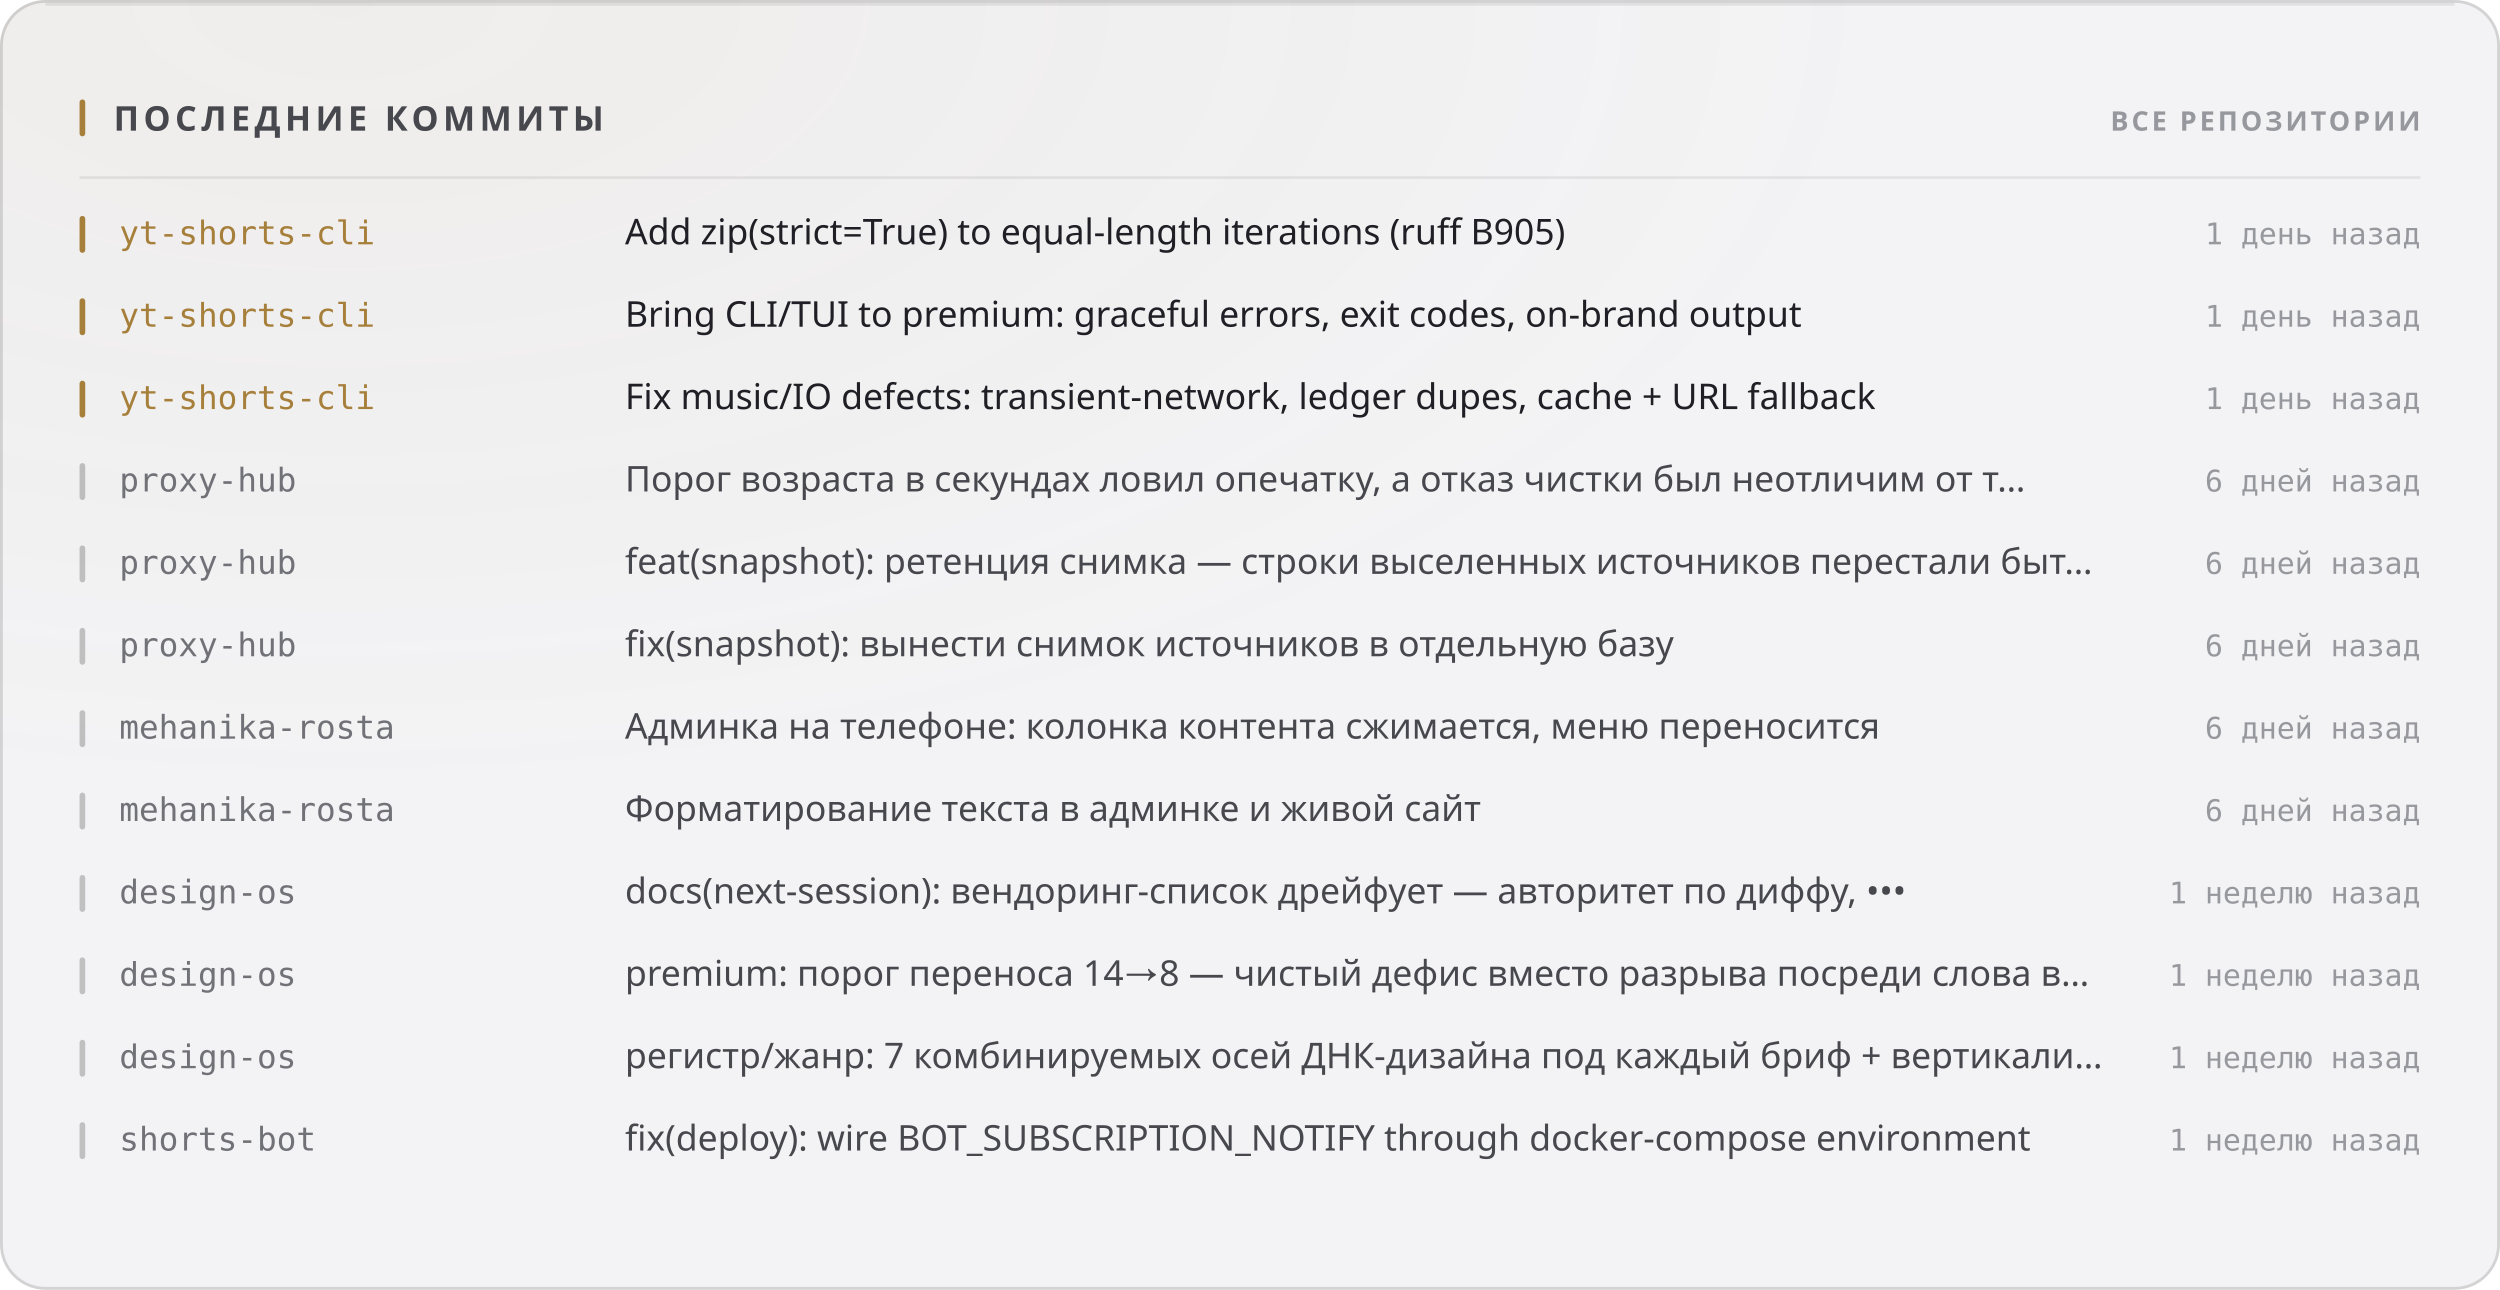
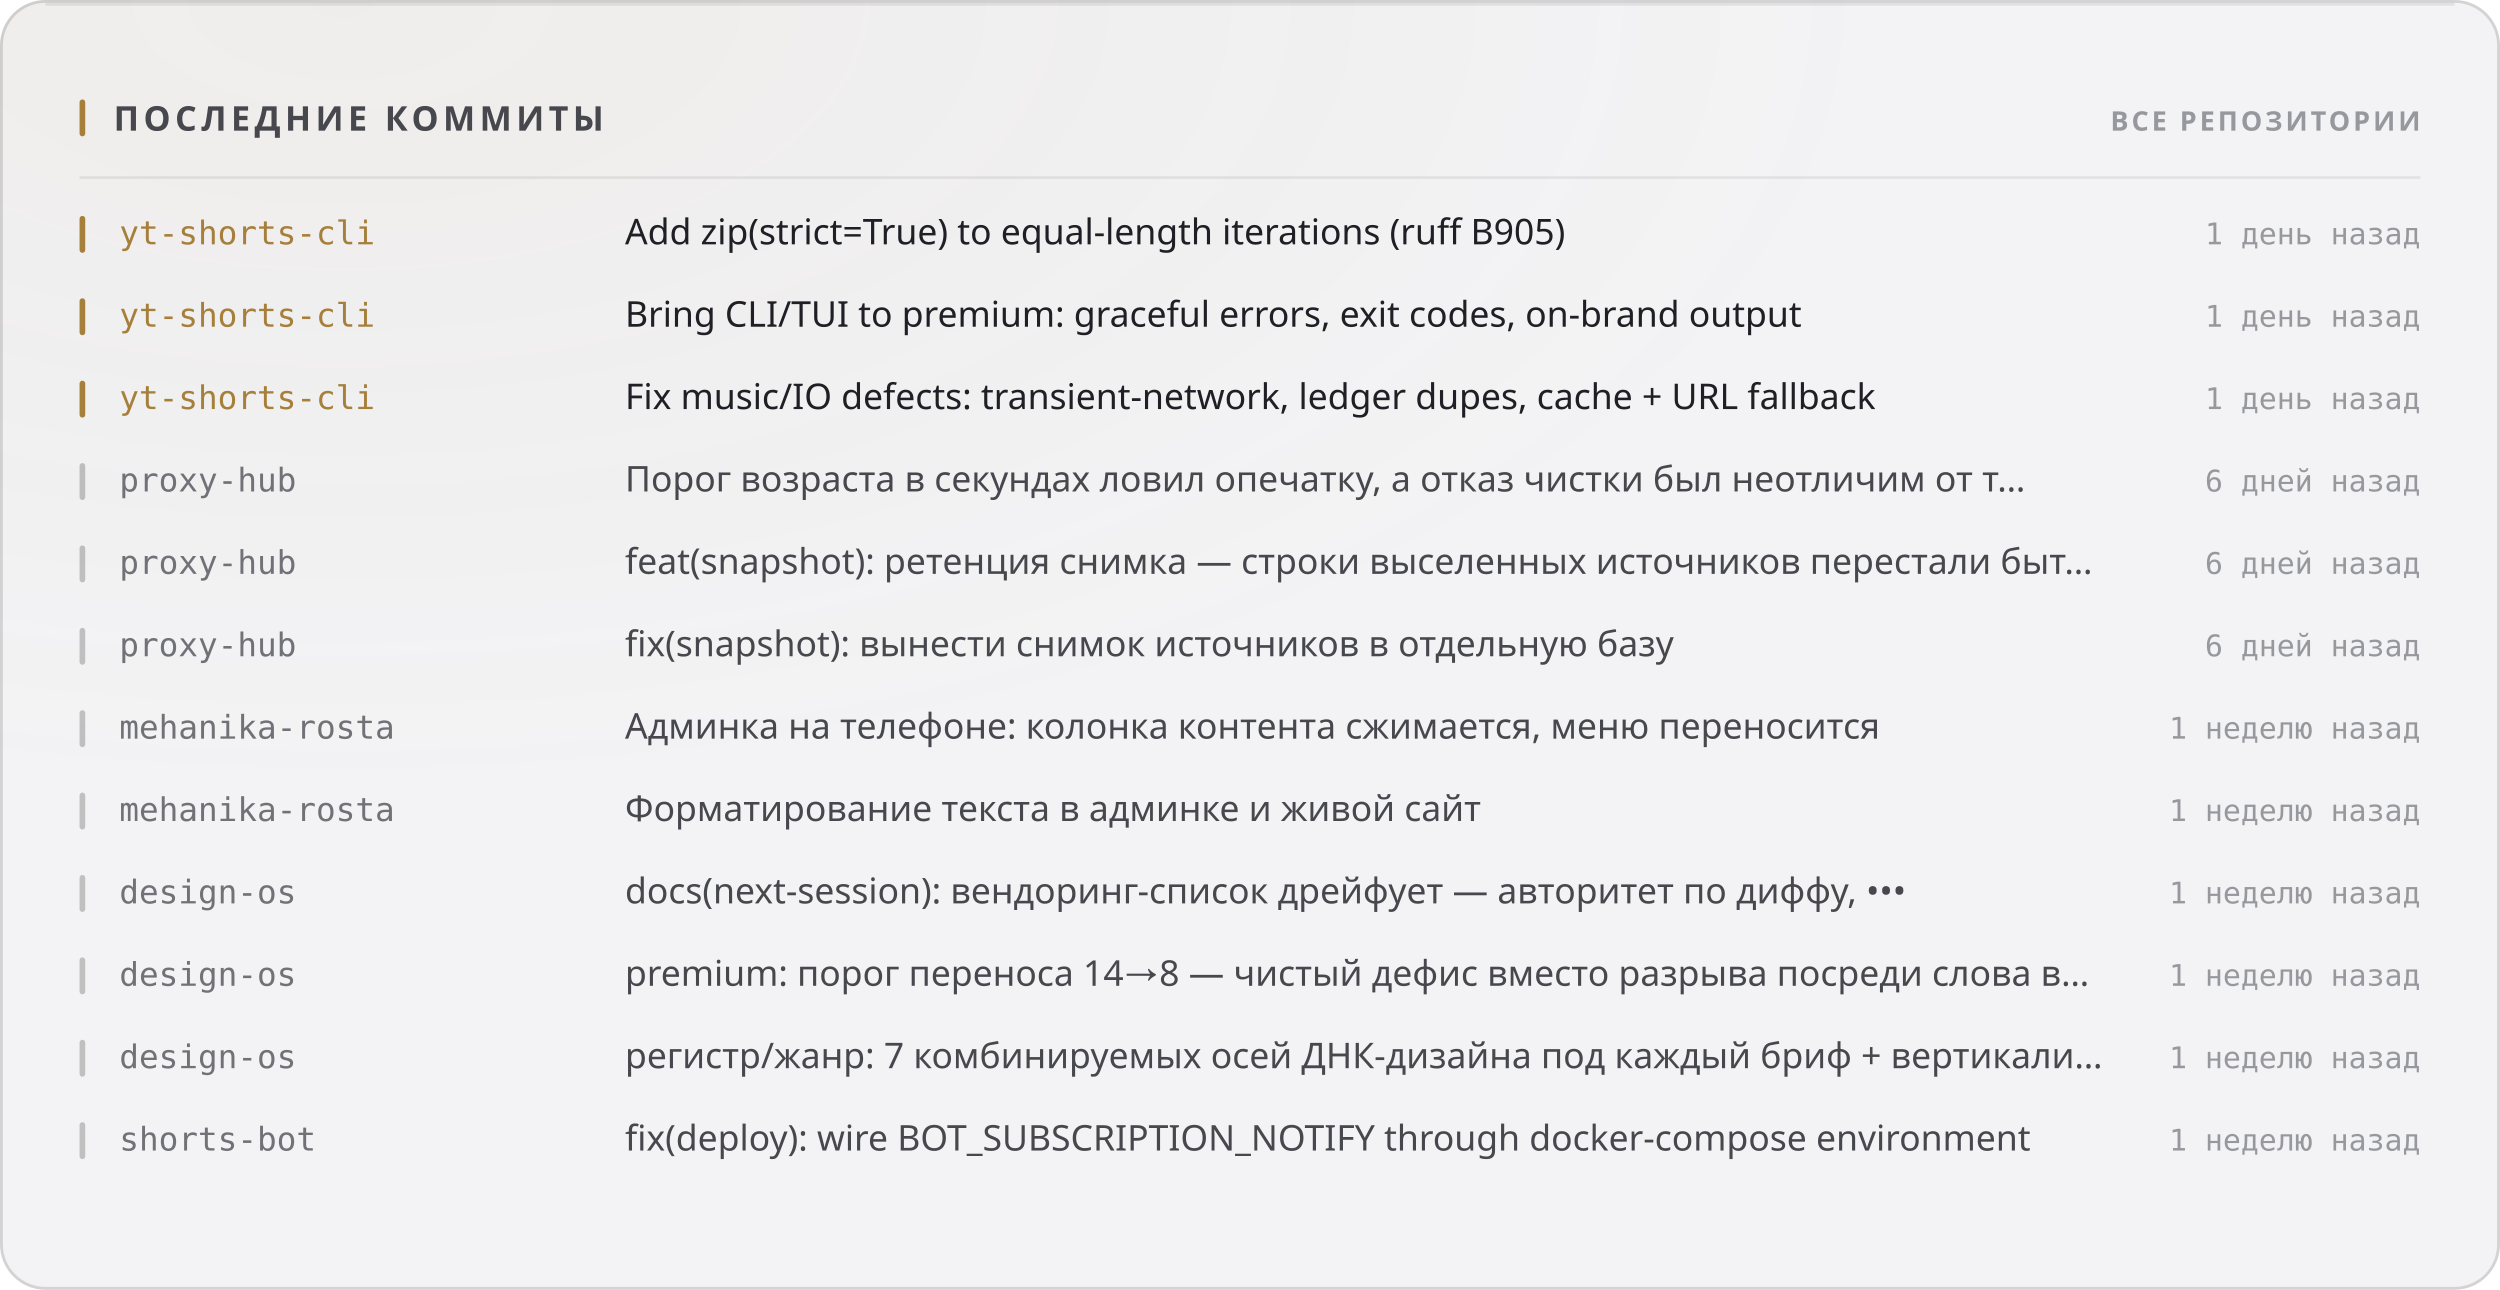
<svg xmlns="http://www.w3.org/2000/svg" width="880" height="454" viewBox="0 0 880 454" role="img">
  <style>
  text { font-family: -apple-system, BlinkMacSystemFont, 'Segoe UI', 'Noto Sans', Helvetica, Arial, sans-serif; }
  .mono { font-family: ui-monospace, 'SF Mono', 'Cascadia Mono', 'DejaVu Sans Mono', Menlo, Consolas, monospace; font-variant-numeric: tabular-nums; }
  .caps { letter-spacing: .1em; text-transform: uppercase; }

  @keyframes sheen  { from { transform: translateX(-120%); } to { transform: translateX(260%); } }
  @keyframes rise   { from { opacity: 0; transform: translateY(6px); } to { opacity: 1; transform: none; } }
  @keyframes slide  { from { opacity: 0; transform: translateX(-8px); } to { opacity: 1; transform: none; } }
  @keyframes grow   { from { transform: scaleY(0); } to { transform: scaleY(1); } }
  @keyframes widen  { from { transform: scaleX(0); } to { transform: scaleX(1); } }
  @keyframes draw   { from { stroke-dashoffset: 200; } to { stroke-dashoffset: 0; } }

  .sheen { animation: sheen 5.5s cubic-bezier(.45,0,.2,1) infinite; }
  .rise  { animation: rise .5s cubic-bezier(.16,1,.3,1) both; }
  .slide { animation: slide .42s cubic-bezier(.16,1,.3,1) both; }
  .bar   { transform-box: fill-box; transform-origin: 50% 100%;
           animation: grow .62s cubic-bezier(.16,1,.3,1) both; }
  .fill  { transform-box: fill-box; transform-origin: 0% 50%;
           animation: widen .8s cubic-bezier(.16,1,.3,1) both; }
  /* The hidden start state lives in the keyframes, never in the static rule.
     A renderer that ignores CSS animations then falls back to the FINISHED
     state — a drawn line, visible text — instead of an empty panel. */
  .spark { stroke-dasharray: 200;
           animation: draw 1.1s cubic-bezier(.16,1,.3,1) both; }

  @media (prefers-reduced-motion: reduce) {
    .sheen { animation: none; opacity: 0; }
    .rise, .slide, .bar, .fill, .spark { animation: none; opacity: 1; transform: none;
                                         stroke-dashoffset: 0; }
  }</style>
  <defs>
    <filter id="grain1" x="0" y="0" width="100%" height="100%">
      <feTurbulence type="fractalNoise" baseFrequency="0.82" numOctaves="3" stitchTiles="stitch" />
      <feColorMatrix type="saturate" values="0" />
    </filter>
    <radialGradient id="wash2" cx="14%" cy="0%" r="62%">
      <stop offset="0%" stop-color="#a67f3b" stop-opacity="0.05" />
      <stop offset="100%" stop-color="#a67f3b" stop-opacity="0" />
    </radialGradient>
  </defs>
  <rect width="880" height="454" rx="16" fill="#f3f3f5" />
  <rect width="880" height="454" rx="16" fill="url(#wash2)" />
  <rect width="880" height="454" rx="16" filter="url(#grain1)" opacity="0.035" style="mix-blend-mode:overlay" />
  <rect x=".5" y=".5" width="879" height="453" rx="15.5" fill="none" stroke="rgba(10,10,12,0.14)" />
  <path d="M16 1.5 H864" stroke="rgba(10,10,12,0.08)" stroke-width="1" fill="none" />
  <rect x="28" y="35" width="2" height="13" rx="1" fill="#a67f3b" />
  <text x="40" y="46" font-size="12" font-weight="700" fill="#47474e" letter-spacing="0.13em">ПОСЛЕДНИЕ КОММИТЫ</text>
  <text x="852" y="46" font-size="9.5" font-weight="600" fill="#97989e" text-anchor="end" letter-spacing="0.11em">ВСЕ РЕПОЗИТОРИИ</text>
  <path d="M28 62.5 H852" stroke="rgba(10,10,12,0.07)" stroke-width="1" />
  <g class="slide" opacity="1" style="">
    <rect x="28" y="76" width="2" height="13" rx="1" fill="#a67f3b" />
    <text x="42" y="86" font-size="11.5" font-weight="500" fill="#a67f3b" class="mono">yt-shorts-cli</text>
    <text x="220" y="86" font-size="12.5" font-weight="400" fill="#1f1f25">Add zip(strict=True) to equal-length iterations (ruff B905)</text>
    <text x="852" y="86" font-size="10.5" font-weight="400" fill="#97989e" text-anchor="end" class="mono">1 день назад</text>
  </g>
  <g class="slide" opacity="1" style=" animation-delay:0.022s;">
    <rect x="28" y="105" width="2" height="13" rx="1" fill="#a67f3b" />
    <text x="42" y="115" font-size="11.5" font-weight="500" fill="#a67f3b" class="mono">yt-shorts-cli</text>
    <text x="220" y="115" font-size="12.5" font-weight="400" fill="#1f1f25">Bring CLI/TUI to premium: graceful errors, exit codes, on-brand output</text>
    <text x="852" y="115" font-size="10.5" font-weight="400" fill="#97989e" text-anchor="end" class="mono">1 день назад</text>
  </g>
  <g class="slide" opacity="1" style=" animation-delay:0.044s;">
    <rect x="28" y="134" width="2" height="13" rx="1" fill="#a67f3b" />
    <text x="42" y="144" font-size="11.5" font-weight="500" fill="#a67f3b" class="mono">yt-shorts-cli</text>
    <text x="220" y="144" font-size="12.5" font-weight="400" fill="#1f1f25">Fix music/IO defects: transient-network, ledger dupes, cache + URL fallback</text>
    <text x="852" y="144" font-size="10.5" font-weight="400" fill="#97989e" text-anchor="end" class="mono">1 день назад</text>
  </g>
  <g class="slide" opacity="1" style=" animation-delay:0.066s;">
    <rect x="28" y="163" width="2" height="13" rx="1" fill="rgba(10,10,12,0.22)" />
    <text x="42" y="173" font-size="11.5" font-weight="500" fill="#717178" class="mono">proxy-hub</text>
    <text x="220" y="173" font-size="12.5" font-weight="400" fill="#47474e">Порог возраста в секундах ловил опечатку, а отказ чистки был неотличим от т…</text>
    <text x="852" y="173" font-size="10.5" font-weight="400" fill="#97989e" text-anchor="end" class="mono">6 дней назад</text>
  </g>
  <g class="slide" opacity="1" style=" animation-delay:0.088s;">
    <rect x="28" y="192" width="2" height="13" rx="1" fill="rgba(10,10,12,0.22)" />
    <text x="42" y="202" font-size="11.5" font-weight="500" fill="#717178" class="mono">proxy-hub</text>
    <text x="220" y="202" font-size="12.5" font-weight="400" fill="#47474e">feat(snapshot): ретенция снимка — строки выселенных источников перестали быт…</text>
    <text x="852" y="202" font-size="10.5" font-weight="400" fill="#97989e" text-anchor="end" class="mono">6 дней назад</text>
  </g>
  <g class="slide" opacity="1" style=" animation-delay:0.110s;">
    <rect x="28" y="221" width="2" height="13" rx="1" fill="rgba(10,10,12,0.22)" />
    <text x="42" y="231" font-size="11.5" font-weight="500" fill="#717178" class="mono">proxy-hub</text>
    <text x="220" y="231" font-size="12.5" font-weight="400" fill="#47474e">fix(snapshot): вынести снимок источников в отдельную базу</text>
    <text x="852" y="231" font-size="10.5" font-weight="400" fill="#97989e" text-anchor="end" class="mono">6 дней назад</text>
  </g>
  <g class="slide" opacity="1" style=" animation-delay:0.132s;">
    <rect x="28" y="250" width="2" height="13" rx="1" fill="rgba(10,10,12,0.22)" />
    <text x="42" y="260" font-size="11.5" font-weight="500" fill="#717178" class="mono">mehanika-rosta</text>
    <text x="220" y="260" font-size="12.5" font-weight="400" fill="#47474e">Админка на телефоне: колонка контента сжимается, меню переносится</text>
-     <text x="852" y="260" font-size="10.5" font-weight="400" fill="#97989e" text-anchor="end" class="mono">6 дней назад</text>
+     <text x="852" y="260" font-size="10.5" font-weight="400" fill="#97989e" text-anchor="end" class="mono">1 неделю назад</text>
  </g>
  <g class="slide" opacity="1" style=" animation-delay:0.154s;">
    <rect x="28" y="279" width="2" height="13" rx="1" fill="rgba(10,10,12,0.22)" />
    <text x="42" y="289" font-size="11.5" font-weight="500" fill="#717178" class="mono">mehanika-rosta</text>
    <text x="220" y="289" font-size="12.5" font-weight="400" fill="#47474e">Форматирование текста в админке и живой сайт</text>
-     <text x="852" y="289" font-size="10.5" font-weight="400" fill="#97989e" text-anchor="end" class="mono">6 дней назад</text>
+     <text x="852" y="289" font-size="10.5" font-weight="400" fill="#97989e" text-anchor="end" class="mono">1 неделю назад</text>
  </g>
  <g class="slide" opacity="1" style=" animation-delay:0.176s;">
    <rect x="28" y="308" width="2" height="13" rx="1" fill="rgba(10,10,12,0.22)" />
    <text x="42" y="318" font-size="11.5" font-weight="500" fill="#717178" class="mono">design-os</text>
    <text x="220" y="318" font-size="12.5" font-weight="400" fill="#47474e">docs(next-session): вендоринг-список дрейфует — авторитет по диффу, •••</text>
    <text x="852" y="318" font-size="10.5" font-weight="400" fill="#97989e" text-anchor="end" class="mono">1 неделю назад</text>
  </g>
  <g class="slide" opacity="1" style=" animation-delay:0.198s;">
    <rect x="28" y="337" width="2" height="13" rx="1" fill="rgba(10,10,12,0.22)" />
    <text x="42" y="347" font-size="11.5" font-weight="500" fill="#717178" class="mono">design-os</text>
    <text x="220" y="347" font-size="12.5" font-weight="400" fill="#47474e">premium: порог переноса 14→8 — чистый дефис вместо разрыва посреди слова в…</text>
    <text x="852" y="347" font-size="10.5" font-weight="400" fill="#97989e" text-anchor="end" class="mono">1 неделю назад</text>
  </g>
  <g class="slide" opacity="1" style=" animation-delay:0.220s;">
    <rect x="28" y="366" width="2" height="13" rx="1" fill="rgba(10,10,12,0.22)" />
    <text x="42" y="376" font-size="11.5" font-weight="500" fill="#717178" class="mono">design-os</text>
    <text x="220" y="376" font-size="12.5" font-weight="400" fill="#47474e">регистр/жанр: 7 комбинируемых осей ДНК-дизайна под каждый бриф + вертикали…</text>
    <text x="852" y="376" font-size="10.5" font-weight="400" fill="#97989e" text-anchor="end" class="mono">1 неделю назад</text>
  </g>
  <g class="slide" opacity="1" style=" animation-delay:0.242s;">
    <rect x="28" y="395" width="2" height="13" rx="1" fill="rgba(10,10,12,0.22)" />
    <text x="42" y="405" font-size="11.5" font-weight="500" fill="#717178" class="mono">shorts-bot</text>
    <text x="220" y="405" font-size="12.5" font-weight="400" fill="#47474e">fix(deploy): wire BOT_SUBSCRIPTION_NOTIFY through docker-compose environment</text>
    <text x="852" y="405" font-size="10.5" font-weight="400" fill="#97989e" text-anchor="end" class="mono">1 неделю назад</text>
  </g>
</svg>
